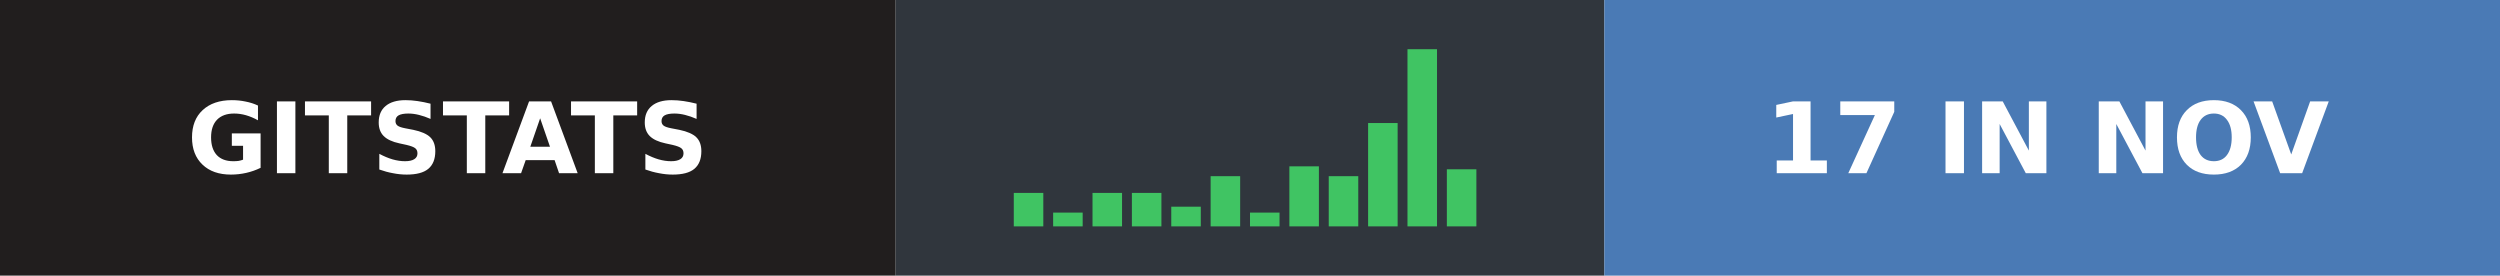
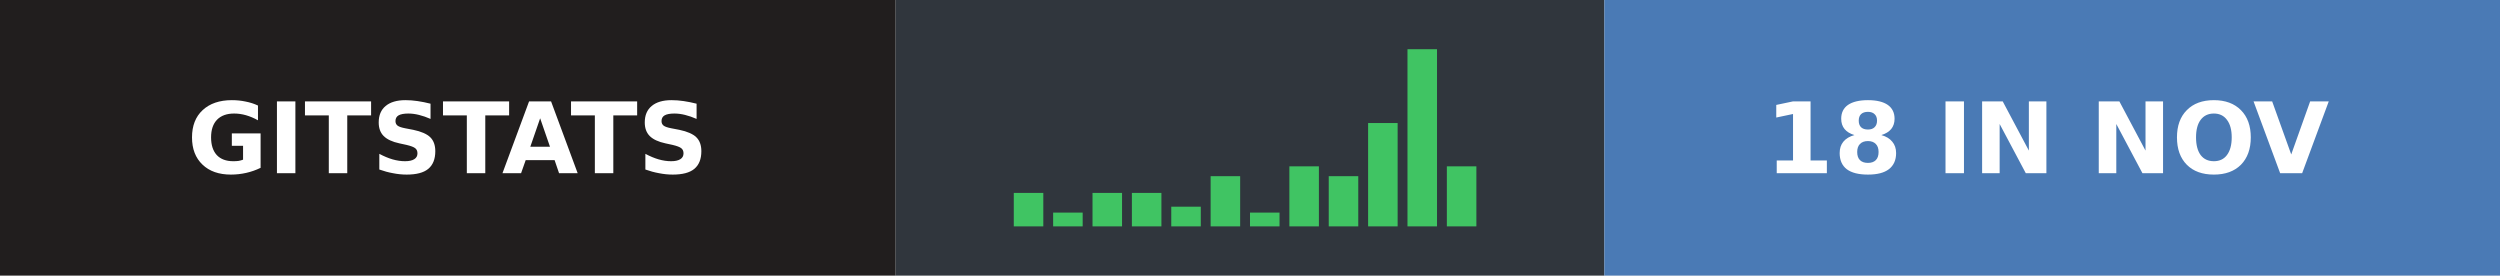
- <svg xmlns="http://www.w3.org/2000/svg" width="254" height="28" role="img" aria-label="gitstats: 17 in Nov">
+ <svg xmlns="http://www.w3.org/2000/svg" width="254" height="28" role="img" aria-label="gitstats: 18 in Nov">
  <g>
    <rect x="0" width="91" height="28" fill="#211e1e" />
    <rect x="91" width="72" height="28" fill="#30363d" />
    <rect x="163" width="91" height="28" fill="#4a7ab5" />
  </g>
  <rect x="103.0" y="19.6" width="3" height="3.4" fill="#40c463" />
  <rect x="107.0" y="21.6" width="3" height="1.4" fill="#40c463" />
  <rect x="111.0" y="19.6" width="3" height="3.4" fill="#40c463" />
  <rect x="115.0" y="19.6" width="3" height="3.4" fill="#40c463" />
  <rect x="119.0" y="21.0" width="3" height="2.0" fill="#40c463" />
  <rect x="123.0" y="17.9" width="3" height="5.1" fill="#40c463" />
  <rect x="127.0" y="21.6" width="3" height="1.4" fill="#40c463" />
  <rect x="131.0" y="16.9" width="3" height="6.1" fill="#40c463" />
  <rect x="135.0" y="17.9" width="3" height="5.1" fill="#40c463" />
  <rect x="139.0" y="12.5" width="3" height="10.5" fill="#40c463" />
  <rect x="143.0" y="5.0" width="3" height="18.0" fill="#40c463" />
-   <rect x="147.0" y="17.2" width="3" height="5.8" fill="#40c463" />
+   <rect x="147.0" y="16.9" width="3" height="6.1" fill="#40c463" />
  <g text-anchor="middle" font-family="Verdana,Geneva,DejaVu Sans,sans-serif" font-size="10" font-weight="bold" text-rendering="geometricPrecision">
    <text x="45.5" y="17.6" fill="#fff" textLength="67.0">GITSTATS</text>
-     <text x="208.0" y="17.6" fill="#fff" textLength="66.0">17 IN NOV</text>
+     <text x="208.0" y="17.6" fill="#fff" textLength="66.0">18 IN NOV</text>
  </g>
</svg>
